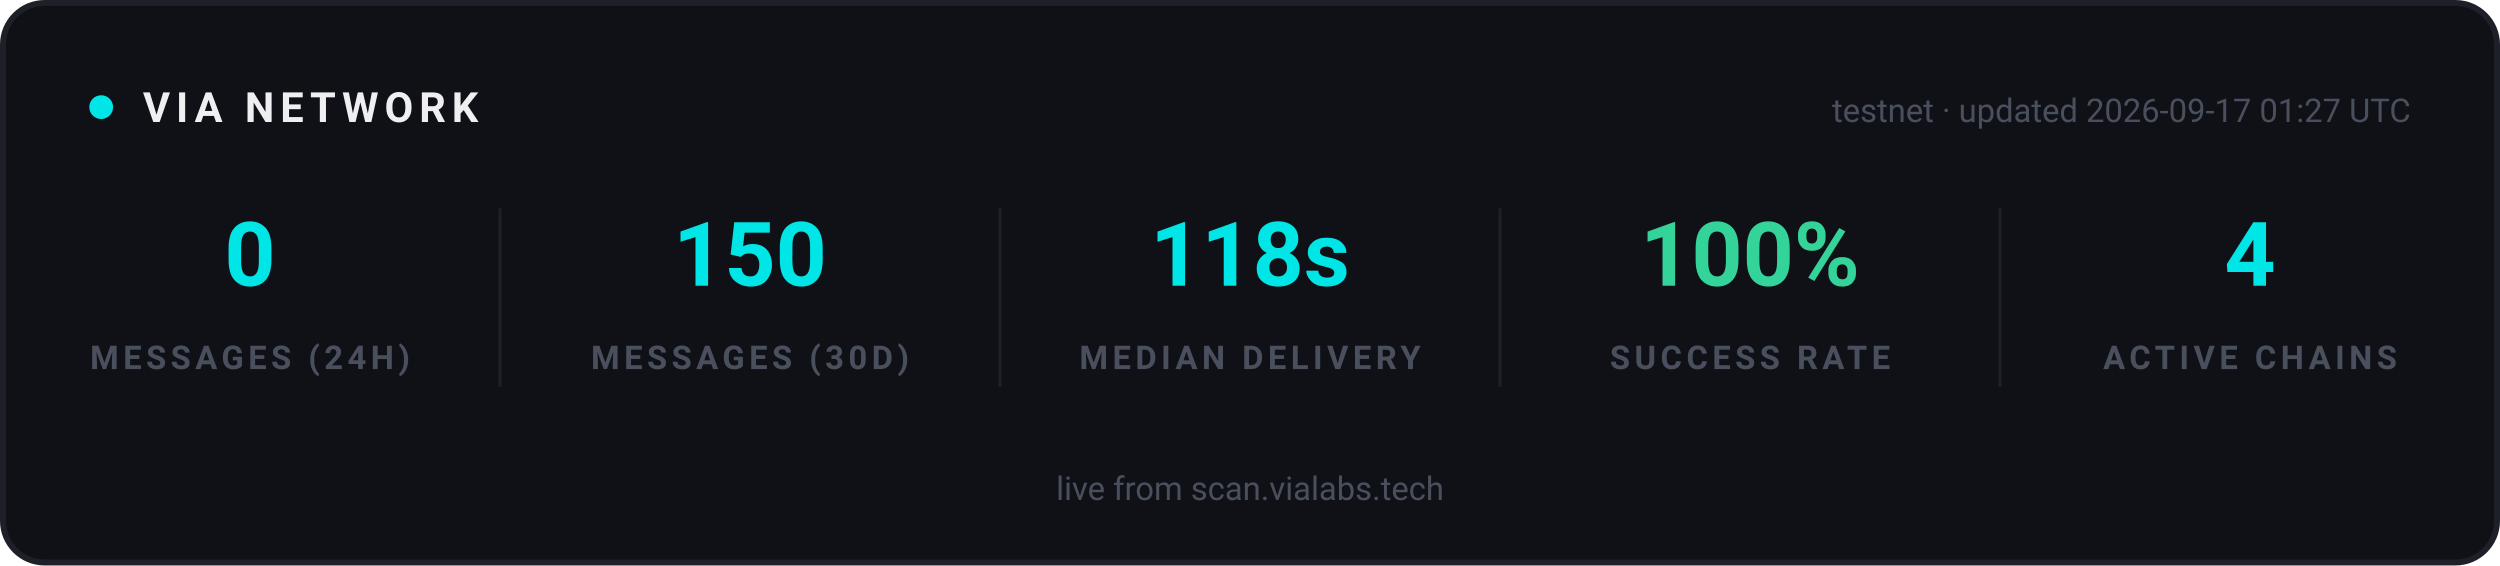
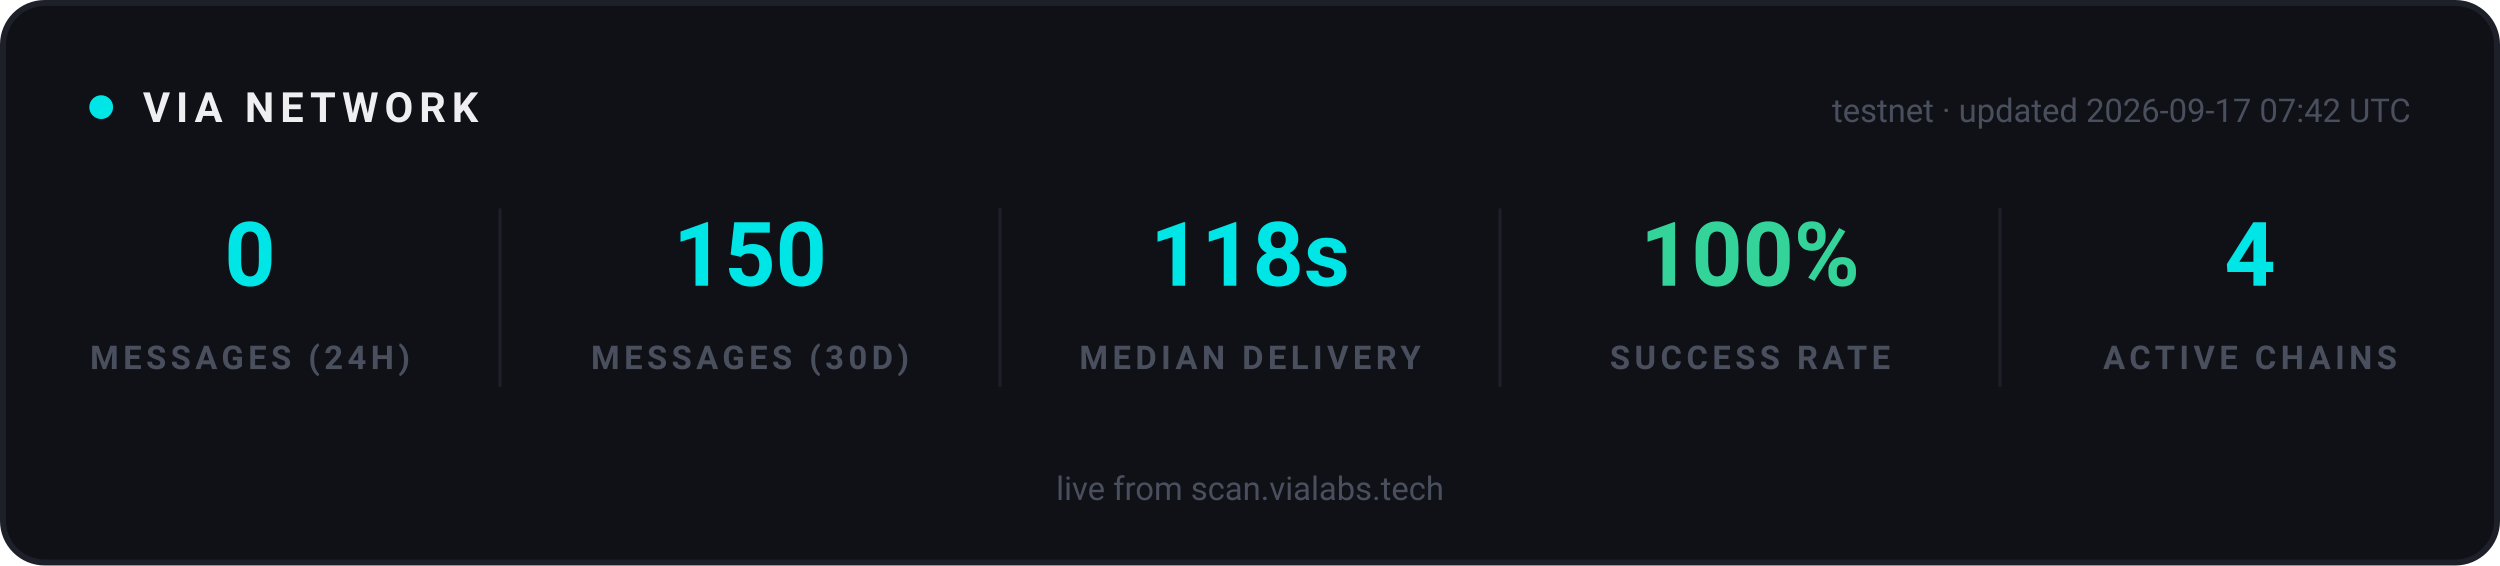
<svg xmlns="http://www.w3.org/2000/svg" width="840" height="190" viewBox="0 0 840 190" role="img" aria-label="VIA network statistics">
  <rect x="1" y="1" width="838" height="188" rx="14" fill="#0F1117" stroke="#1E2029" stroke-width="2" />
  <g font-family="-apple-system, 'Segoe UI', Ubuntu, Roboto, sans-serif">
    <circle cx="34" cy="36" r="4" fill="#00E5E5">
      <animate attributeName="opacity" values="1;0.25;1" dur="2s" repeatCount="indefinite" />
    </circle>
    <text x="48" y="41" font-size="14" font-weight="700" letter-spacing="2" fill="#EFEFF2">VIA NETWORK</text>
-     <text x="810" y="41" text-anchor="end" font-size="11" fill="#4A4F5E">testnet · updated 2026-09-17 01:27 UTC</text>
+     <text x="810" y="41" text-anchor="end" font-size="11" fill="#4A4F5E">testnet · updated 2026-09-17 07:42 UTC</text>
  </g>
  <g text-anchor="middle" font-family="-apple-system, 'Segoe UI', Ubuntu, Roboto, sans-serif">
    <text x="84" y="96" font-size="30" font-weight="700" fill="#00E5E5">0</text>
    <text x="84" y="124" font-size="11" font-weight="600" letter-spacing="1.5" fill="#4A4F5E">MESSAGES (24H)</text>
  </g>
  <g text-anchor="middle" font-family="-apple-system, 'Segoe UI', Ubuntu, Roboto, sans-serif">
    <text x="252" y="96" font-size="30" font-weight="700" fill="#00E5E5">150</text>
    <text x="252" y="124" font-size="11" font-weight="600" letter-spacing="1.5" fill="#4A4F5E">MESSAGES (30D)</text>
  </g>
  <line x1="168" y1="70" x2="168" y2="130" stroke="#1E2029" stroke-width="1" />
  <g text-anchor="middle" font-family="-apple-system, 'Segoe UI', Ubuntu, Roboto, sans-serif">
    <text x="420" y="96" font-size="30" font-weight="700" fill="#00E5E5">118s</text>
    <text x="420" y="124" font-size="11" font-weight="600" letter-spacing="1.5" fill="#4A4F5E">MEDIAN DELIVERY</text>
  </g>
  <line x1="336" y1="70" x2="336" y2="130" stroke="#1E2029" stroke-width="1" />
  <g text-anchor="middle" font-family="-apple-system, 'Segoe UI', Ubuntu, Roboto, sans-serif">
    <text x="588" y="96" font-size="30" font-weight="700" fill="#34D399">100%</text>
    <text x="588" y="124" font-size="11" font-weight="600" letter-spacing="1.5" fill="#4A4F5E">SUCCESS RATE</text>
  </g>
  <line x1="504" y1="70" x2="504" y2="130" stroke="#1E2029" stroke-width="1" />
  <g text-anchor="middle" font-family="-apple-system, 'Segoe UI', Ubuntu, Roboto, sans-serif">
    <text x="756" y="96" font-size="30" font-weight="700" fill="#00E5E5">4</text>
    <text x="756" y="124" font-size="11" font-weight="600" letter-spacing="1.5" fill="#4A4F5E">ACTIVE CHAINS</text>
  </g>
  <line x1="672" y1="70" x2="672" y2="130" stroke="#1E2029" stroke-width="1" />
  <g font-family="-apple-system, 'Segoe UI', Ubuntu, Roboto, sans-serif" text-anchor="middle">
    <text x="420" y="168" font-size="11" fill="#4A4F5E">live from scan.vialabs.tech</text>
  </g>
</svg>
